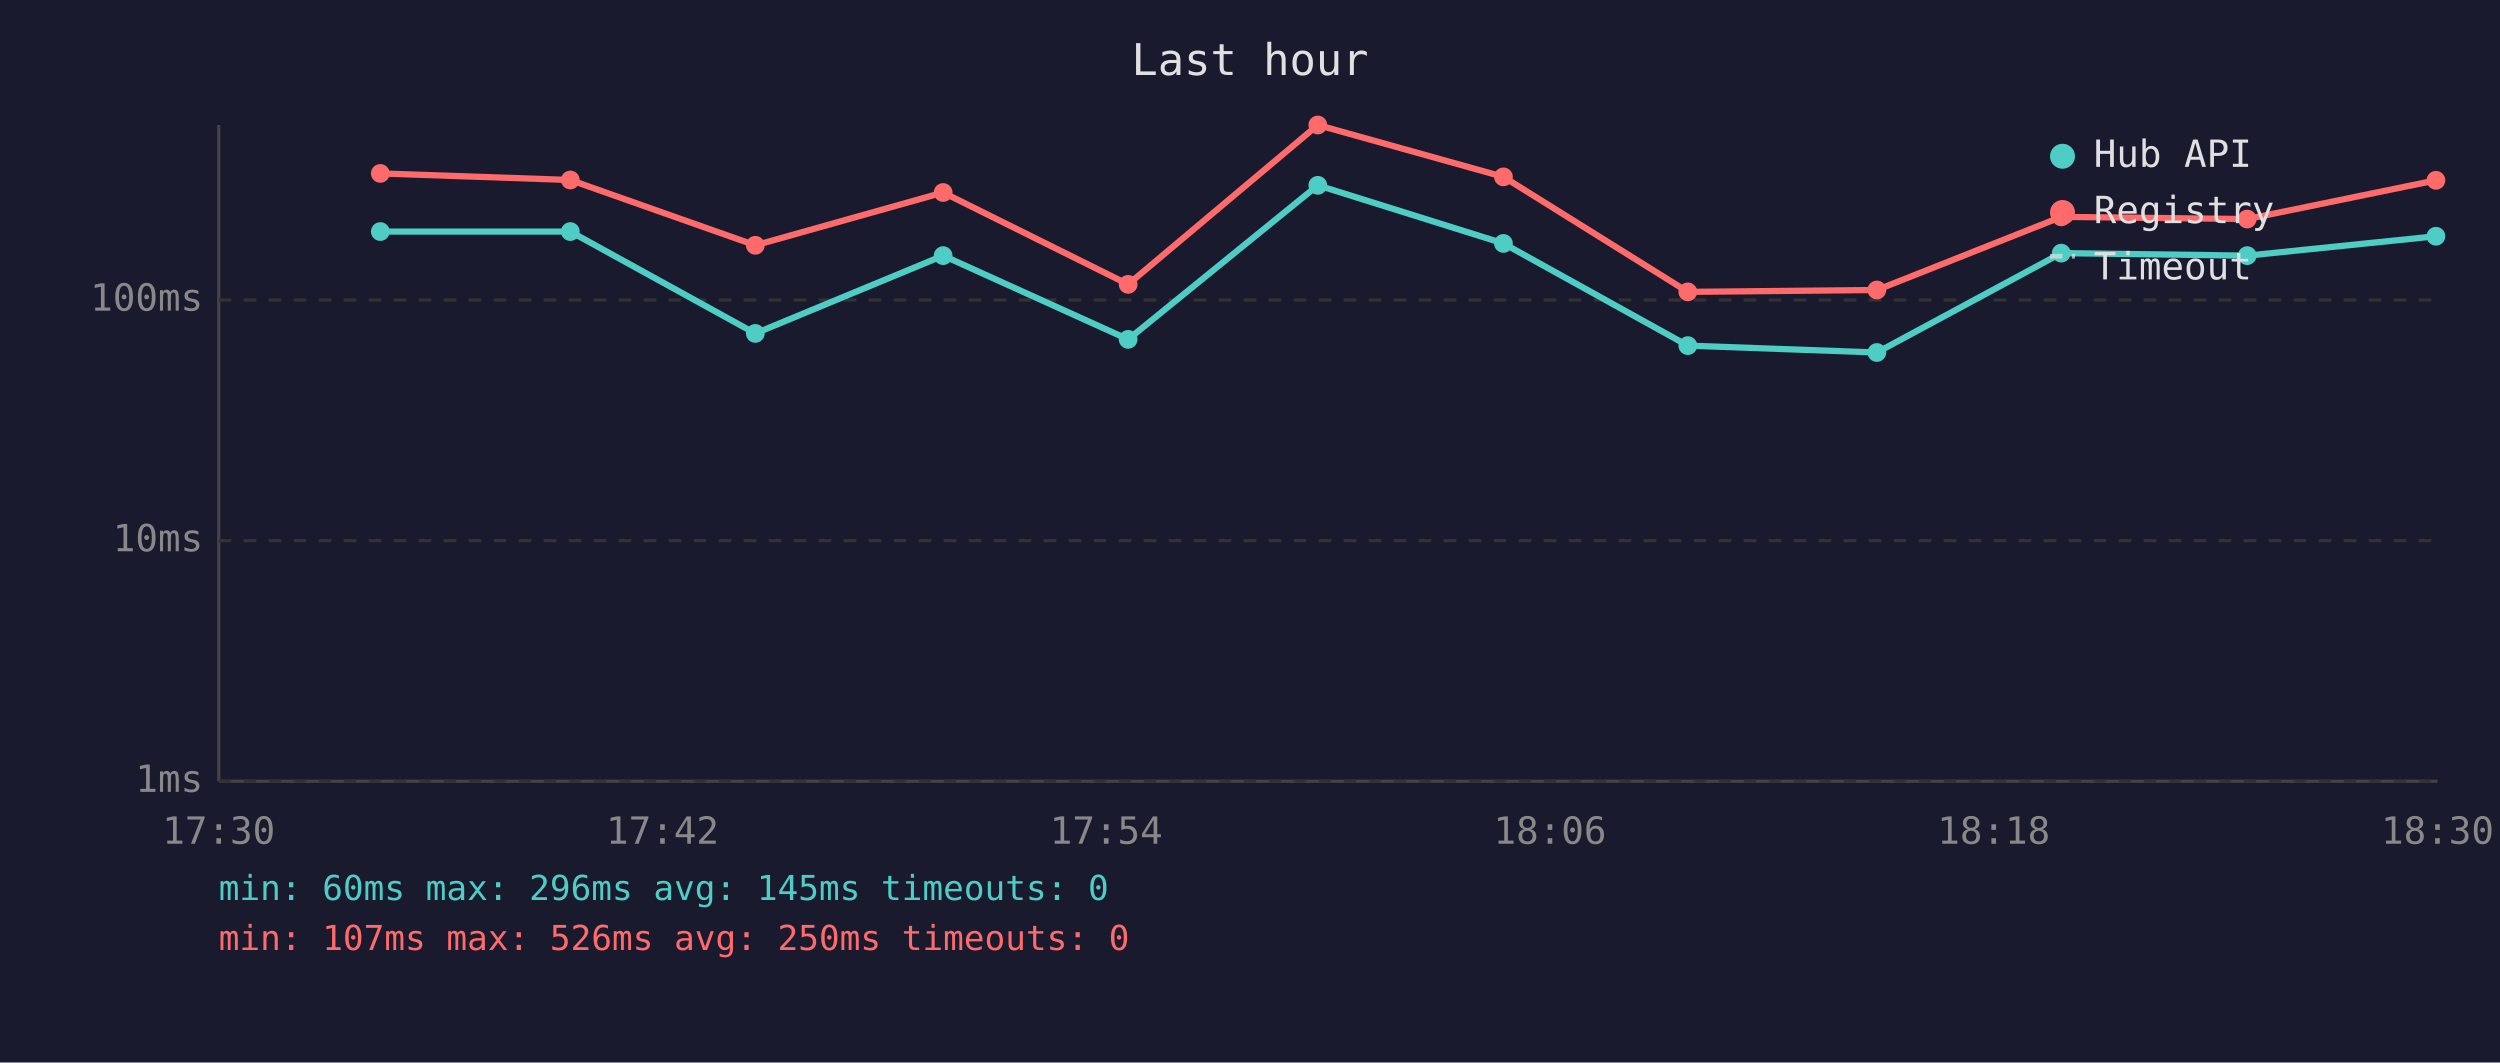
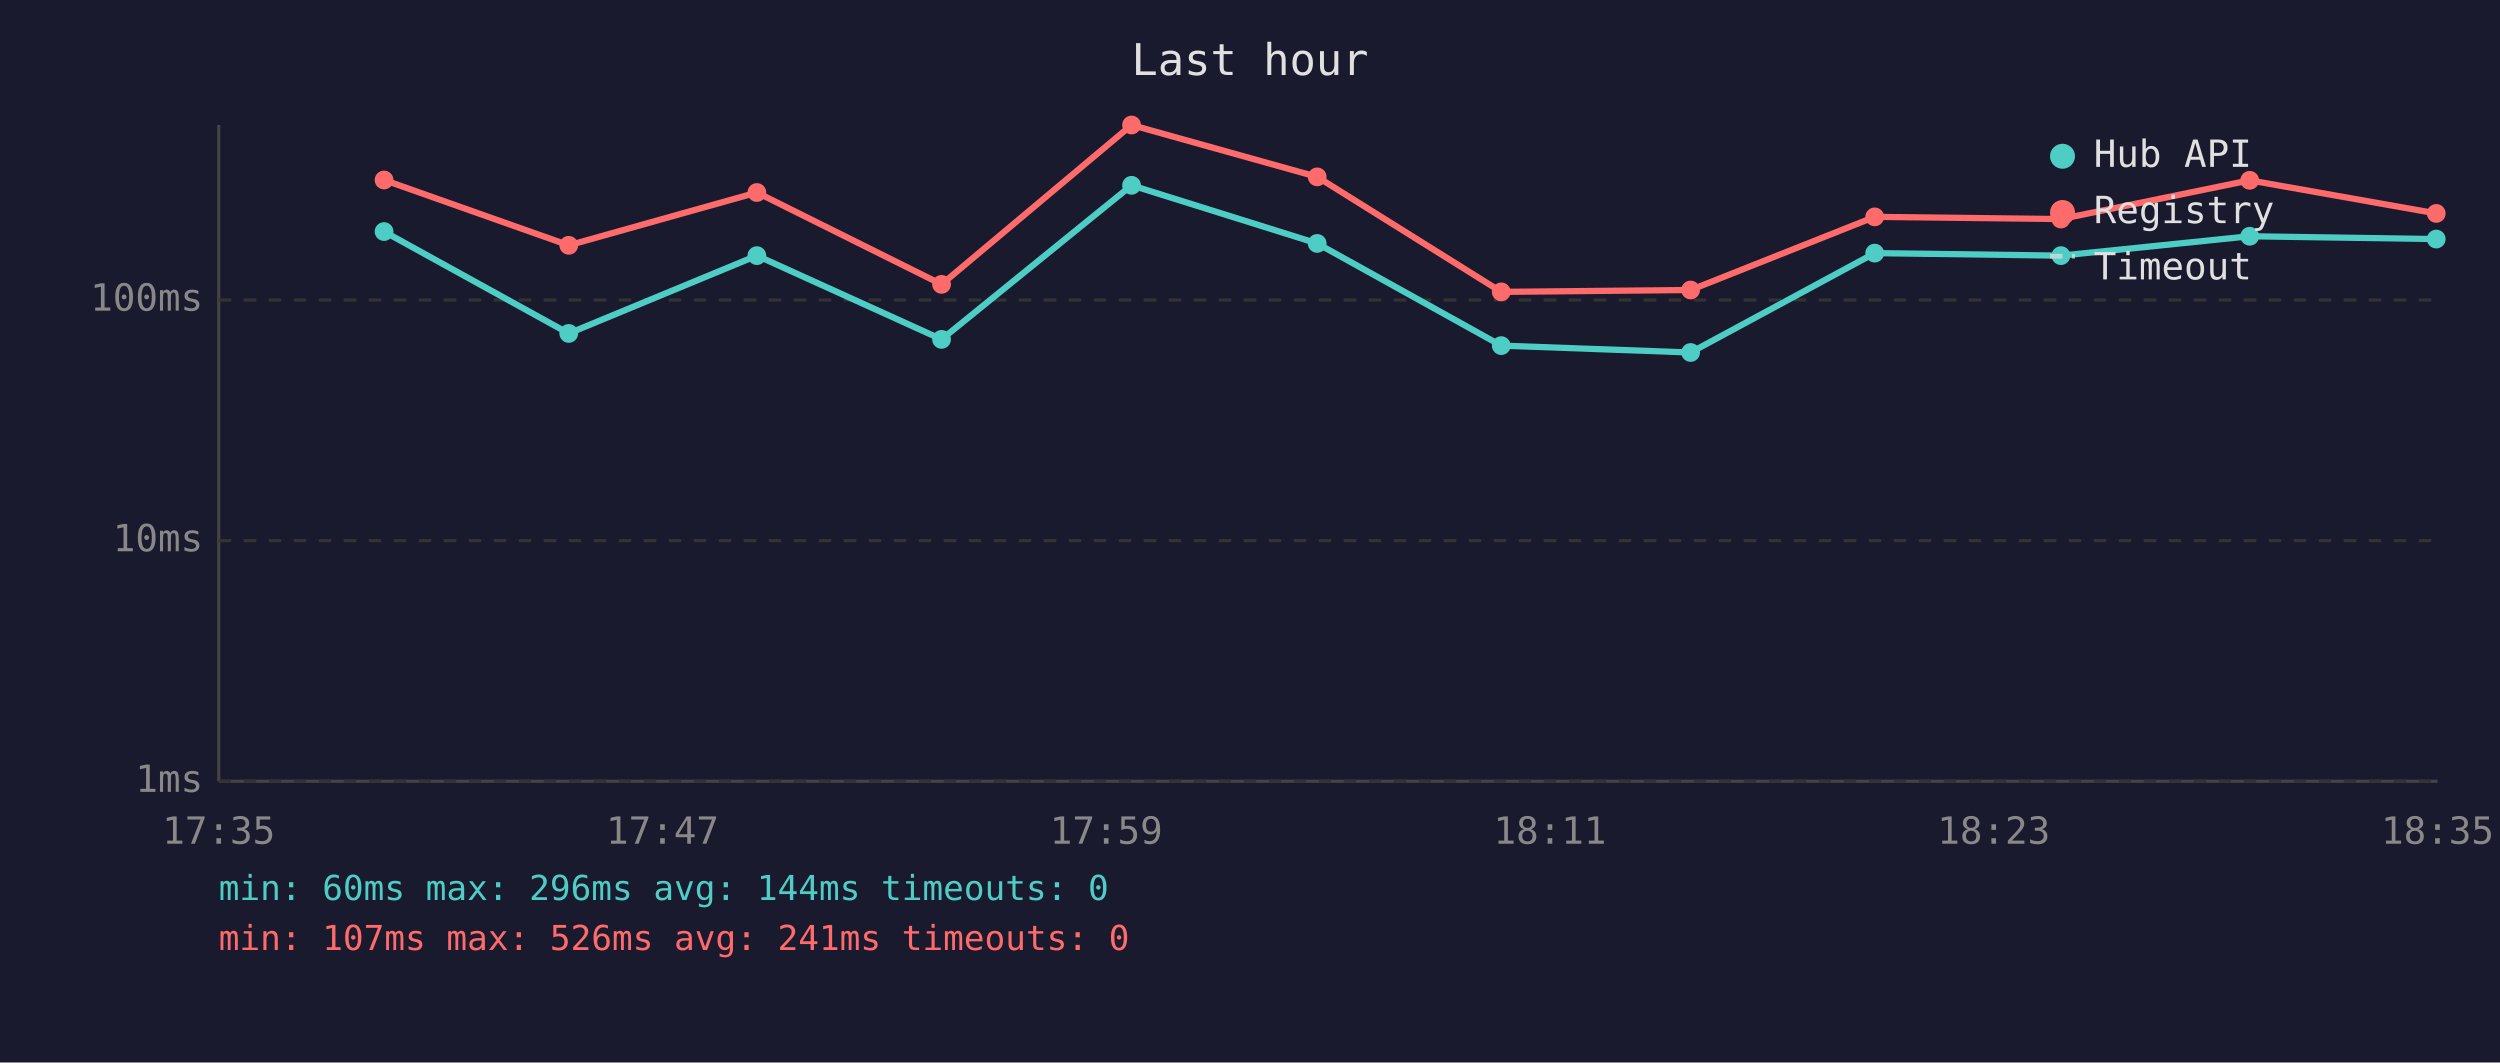
<svg xmlns="http://www.w3.org/2000/svg" viewBox="0 0 800 340" font-family="monospace" font-size="12">
  <rect width="800" height="340" fill="#1a1a2e" />
  <text x="400" y="24" fill="#e0e0e0" font-size="14" text-anchor="middle">Last hour</text>
  <line x1="70" y1="40" x2="70" y2="250" stroke="#444" stroke-width="1" />
  <line x1="70" y1="250" x2="780" y2="250" stroke="#444" stroke-width="1" />
  <line x1="70" y1="250" x2="780" y2="250" stroke="#333" stroke-width="1" stroke-dasharray="4" />
  <text x="65" y="250" fill="#888" text-anchor="end" dominant-baseline="middle">1ms</text>
  <line x1="70" y1="173" x2="780" y2="173" stroke="#333" stroke-width="1" stroke-dasharray="4" />
  <text x="65" y="173" fill="#888" text-anchor="end" dominant-baseline="middle">10ms</text>
  <line x1="70" y1="96" x2="780" y2="96" stroke="#333" stroke-width="1" stroke-dasharray="4" />
  <text x="65" y="96" fill="#888" text-anchor="end" dominant-baseline="middle">100ms</text>
-   <text x="70" y="270" fill="#888" text-anchor="middle">17:30</text>
-   <text x="212" y="270" fill="#888" text-anchor="middle">17:42</text>
-   <text x="354" y="270" fill="#888" text-anchor="middle">17:54</text>
-   <text x="496" y="270" fill="#888" text-anchor="middle">18:06</text>
-   <text x="638" y="270" fill="#888" text-anchor="middle">18:18</text>
-   <text x="780" y="270" fill="#888" text-anchor="middle">18:30</text>
-   <polyline points="121.7,74.1 182.5,74.1 241.7,106.7 301.8,81.8 361.0,108.6 421.7,59.3 481.1,77.9 540.1,110.6 600.6,112.8 659.6,81.0 719.1,81.8 779.5,75.6" fill="none" stroke="#4ecdc4" stroke-width="2" opacity="1" />
-   <circle cx="121.7" cy="74.1" r="3" fill="#4ecdc4" />
-   <circle cx="182.5" cy="74.1" r="3" fill="#4ecdc4" />
-   <circle cx="241.7" cy="106.7" r="3" fill="#4ecdc4" />
-   <circle cx="301.8" cy="81.8" r="3" fill="#4ecdc4" />
-   <circle cx="361.0" cy="108.6" r="3" fill="#4ecdc4" />
-   <circle cx="421.7" cy="59.3" r="3" fill="#4ecdc4" />
-   <circle cx="481.1" cy="77.9" r="3" fill="#4ecdc4" />
-   <circle cx="540.1" cy="110.6" r="3" fill="#4ecdc4" />
-   <circle cx="600.6" cy="112.8" r="3" fill="#4ecdc4" />
-   <circle cx="659.6" cy="81.0" r="3" fill="#4ecdc4" />
-   <circle cx="719.1" cy="81.8" r="3" fill="#4ecdc4" />
-   <circle cx="779.5" cy="75.6" r="3" fill="#4ecdc4" />
-   <polyline points="121.7,55.5 182.5,57.6 241.7,78.5 301.8,61.6 361.0,91.0 421.7,40.0 481.1,56.6 540.1,93.4 600.6,92.8 659.6,69.4 719.1,70.1 779.5,57.7" fill="none" stroke="#ff6b6b" stroke-width="2" opacity="1" />
-   <circle cx="121.7" cy="55.5" r="3" fill="#ff6b6b" />
-   <circle cx="182.5" cy="57.6" r="3" fill="#ff6b6b" />
-   <circle cx="241.7" cy="78.5" r="3" fill="#ff6b6b" />
-   <circle cx="301.8" cy="61.6" r="3" fill="#ff6b6b" />
-   <circle cx="361.0" cy="91.0" r="3" fill="#ff6b6b" />
-   <circle cx="421.7" cy="40.0" r="3" fill="#ff6b6b" />
-   <circle cx="481.1" cy="56.6" r="3" fill="#ff6b6b" />
-   <circle cx="540.1" cy="93.4" r="3" fill="#ff6b6b" />
-   <circle cx="600.6" cy="92.8" r="3" fill="#ff6b6b" />
-   <circle cx="659.6" cy="69.4" r="3" fill="#ff6b6b" />
-   <circle cx="719.1" cy="70.1" r="3" fill="#ff6b6b" />
-   <circle cx="779.5" cy="57.7" r="3" fill="#ff6b6b" />
+   <text x="70" y="270" fill="#888" text-anchor="middle">17:35</text>
+   <text x="212" y="270" fill="#888" text-anchor="middle">17:47</text>
+   <text x="354" y="270" fill="#888" text-anchor="middle">17:59</text>
+   <text x="496" y="270" fill="#888" text-anchor="middle">18:11</text>
+   <text x="638" y="270" fill="#888" text-anchor="middle">18:23</text>
+   <text x="780" y="270" fill="#888" text-anchor="middle">18:35</text>
+   <polyline points="122.9,74.1 182.0,106.7 242.2,81.8 301.3,108.6 362.1,59.3 421.5,77.9 480.4,110.6 541.0,112.8 599.9,81.0 659.5,81.8 719.9,75.6 779.6,76.5" fill="none" stroke="#4ecdc4" stroke-width="2" opacity="1" />
+   <circle cx="122.9" cy="74.1" r="3" fill="#4ecdc4" />
+   <circle cx="182.0" cy="106.7" r="3" fill="#4ecdc4" />
+   <circle cx="242.2" cy="81.8" r="3" fill="#4ecdc4" />
+   <circle cx="301.3" cy="108.6" r="3" fill="#4ecdc4" />
+   <circle cx="362.1" cy="59.3" r="3" fill="#4ecdc4" />
+   <circle cx="421.5" cy="77.9" r="3" fill="#4ecdc4" />
+   <circle cx="480.4" cy="110.6" r="3" fill="#4ecdc4" />
+   <circle cx="541.0" cy="112.8" r="3" fill="#4ecdc4" />
+   <circle cx="599.9" cy="81.0" r="3" fill="#4ecdc4" />
+   <circle cx="659.5" cy="81.8" r="3" fill="#4ecdc4" />
+   <circle cx="719.9" cy="75.6" r="3" fill="#4ecdc4" />
+   <circle cx="779.6" cy="76.5" r="3" fill="#4ecdc4" />
+   <polyline points="122.9,57.6 182.0,78.5 242.2,61.6 301.3,91.0 362.1,40.0 421.5,56.6 480.4,93.4 541.0,92.8 599.9,69.4 659.5,70.1 719.9,57.7 779.6,68.3" fill="none" stroke="#ff6b6b" stroke-width="2" opacity="1" />
+   <circle cx="122.9" cy="57.6" r="3" fill="#ff6b6b" />
+   <circle cx="182.0" cy="78.5" r="3" fill="#ff6b6b" />
+   <circle cx="242.2" cy="61.6" r="3" fill="#ff6b6b" />
+   <circle cx="301.3" cy="91.0" r="3" fill="#ff6b6b" />
+   <circle cx="362.1" cy="40.0" r="3" fill="#ff6b6b" />
+   <circle cx="421.5" cy="56.6" r="3" fill="#ff6b6b" />
+   <circle cx="480.4" cy="93.4" r="3" fill="#ff6b6b" />
+   <circle cx="541.0" cy="92.8" r="3" fill="#ff6b6b" />
+   <circle cx="599.9" cy="69.4" r="3" fill="#ff6b6b" />
+   <circle cx="659.5" cy="70.1" r="3" fill="#ff6b6b" />
+   <circle cx="719.9" cy="57.7" r="3" fill="#ff6b6b" />
+   <circle cx="779.6" cy="68.3" r="3" fill="#ff6b6b" />
  <circle cx="660" cy="50" r="4" fill="#4ecdc4" />
  <text x="670" y="50" fill="#e0e0e0" dominant-baseline="middle">Hub API</text>
  <circle cx="660" cy="68" r="4" fill="#ff6b6b" />
  <text x="670" y="68" fill="#e0e0e0" dominant-baseline="middle">Registry</text>
  <line x1="656" y1="82" x2="664" y2="82" stroke="#e0e0e0" stroke-width="1.5" stroke-dasharray="4,3" opacity="0.7" />
  <text x="670" y="86" fill="#e0e0e0" dominant-baseline="middle">Timeout</text>
-   <text x="70" y="288" fill="#4ecdc4" font-size="11">min: 60ms  max: 296ms  avg: 145ms  timeouts: 0</text>
-   <text x="70" y="304" fill="#ff6b6b" font-size="11">min: 107ms  max: 526ms  avg: 250ms  timeouts: 0</text>
+   <text x="70" y="288" fill="#4ecdc4" font-size="11">min: 60ms  max: 296ms  avg: 144ms  timeouts: 0</text>
+   <text x="70" y="304" fill="#ff6b6b" font-size="11">min: 107ms  max: 526ms  avg: 241ms  timeouts: 0</text>
</svg>
